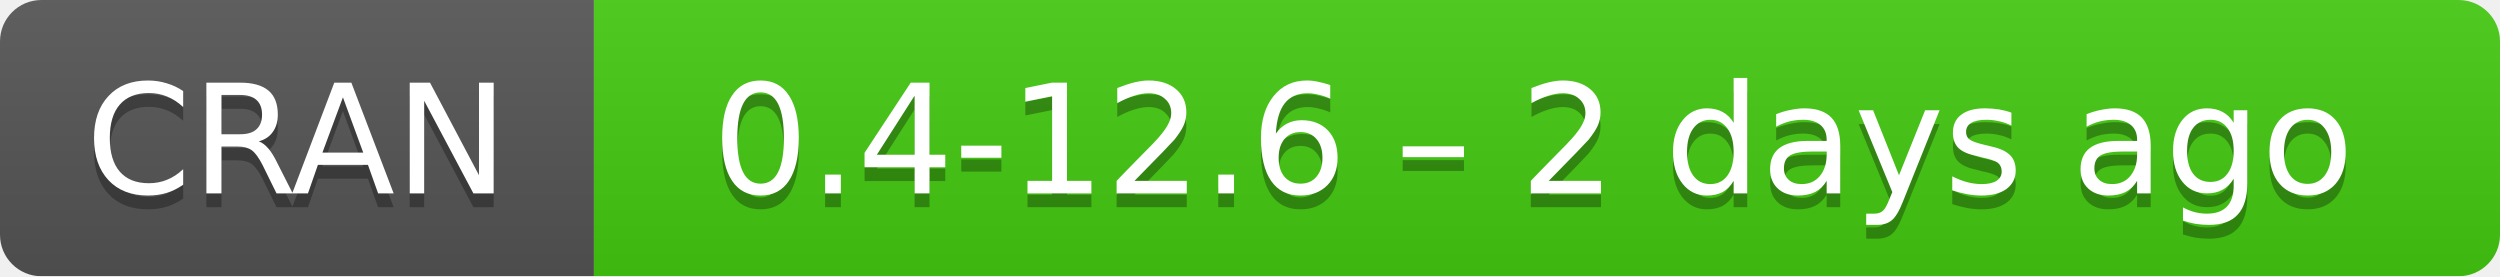
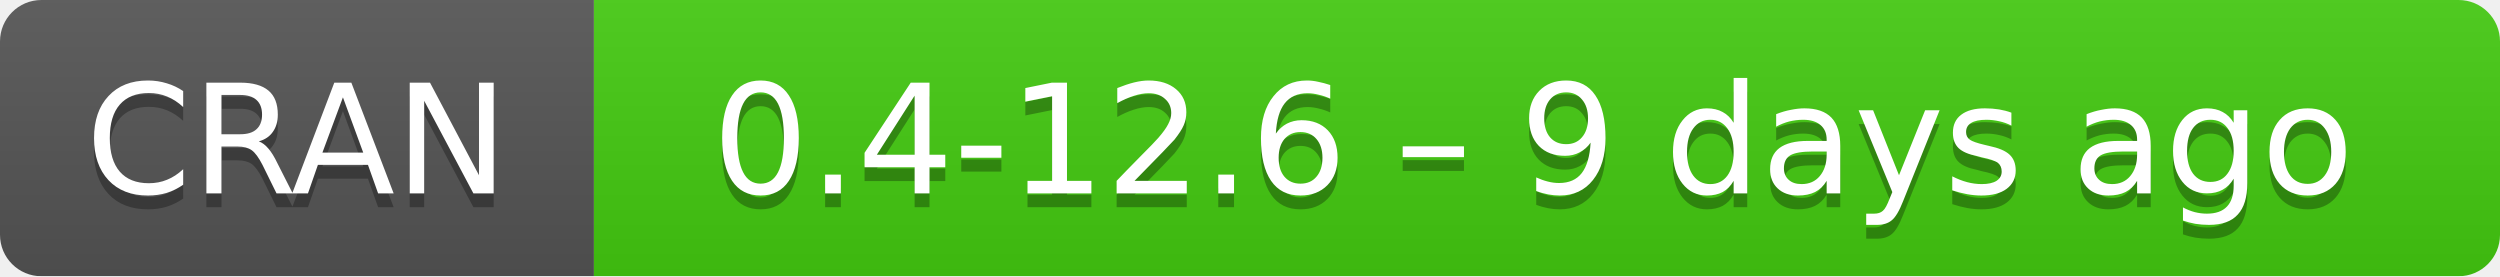
- <svg xmlns="http://www.w3.org/2000/svg" width="181" height="20" aria-label="CRAN 0.4-12.6 – 2 days ago">
+ <svg xmlns="http://www.w3.org/2000/svg" width="181" height="20" aria-label="CRAN 0.4-12.6 – 9 days ago">
  <linearGradient id="b" x2="0" y2="100%">
    <stop offset="0" stop-color="#bbb" stop-opacity=".1" />
    <stop offset="1" stop-opacity=".1" />
  </linearGradient>
  <mask id="a">
    <rect width="181" height="20" rx="3" fill="#fff" />
  </mask>
  <g mask="url(#a)">
    <path fill="#555" d="M0 0h43v20H0z" />
    <path fill="#4c1" d="M43 0h159v20H43z" />
    <path fill="url(#b)" d="M0 0h181v20H0z" />
  </g>
  <g fill="#fff" text-anchor="middle" font-family="DejaVu Sans,Verdana,Geneva,sans-serif" font-size="11">
    <text x="21.5" y="15" fill="#010101" fill-opacity=".3">
      CRAN
    </text>
    <text x="21.5" y="14">
      CRAN
    </text>
    <text x="111" y="15" fill="#010101" fill-opacity=".3">
-       0.4-12.6 – 2 days ago
+       0.4-12.6 – 9 days ago
    </text>
    <text x="111" y="14">
-       0.4-12.6 – 2 days ago
+       0.4-12.6 – 9 days ago
    </text>
  </g>
</svg>
